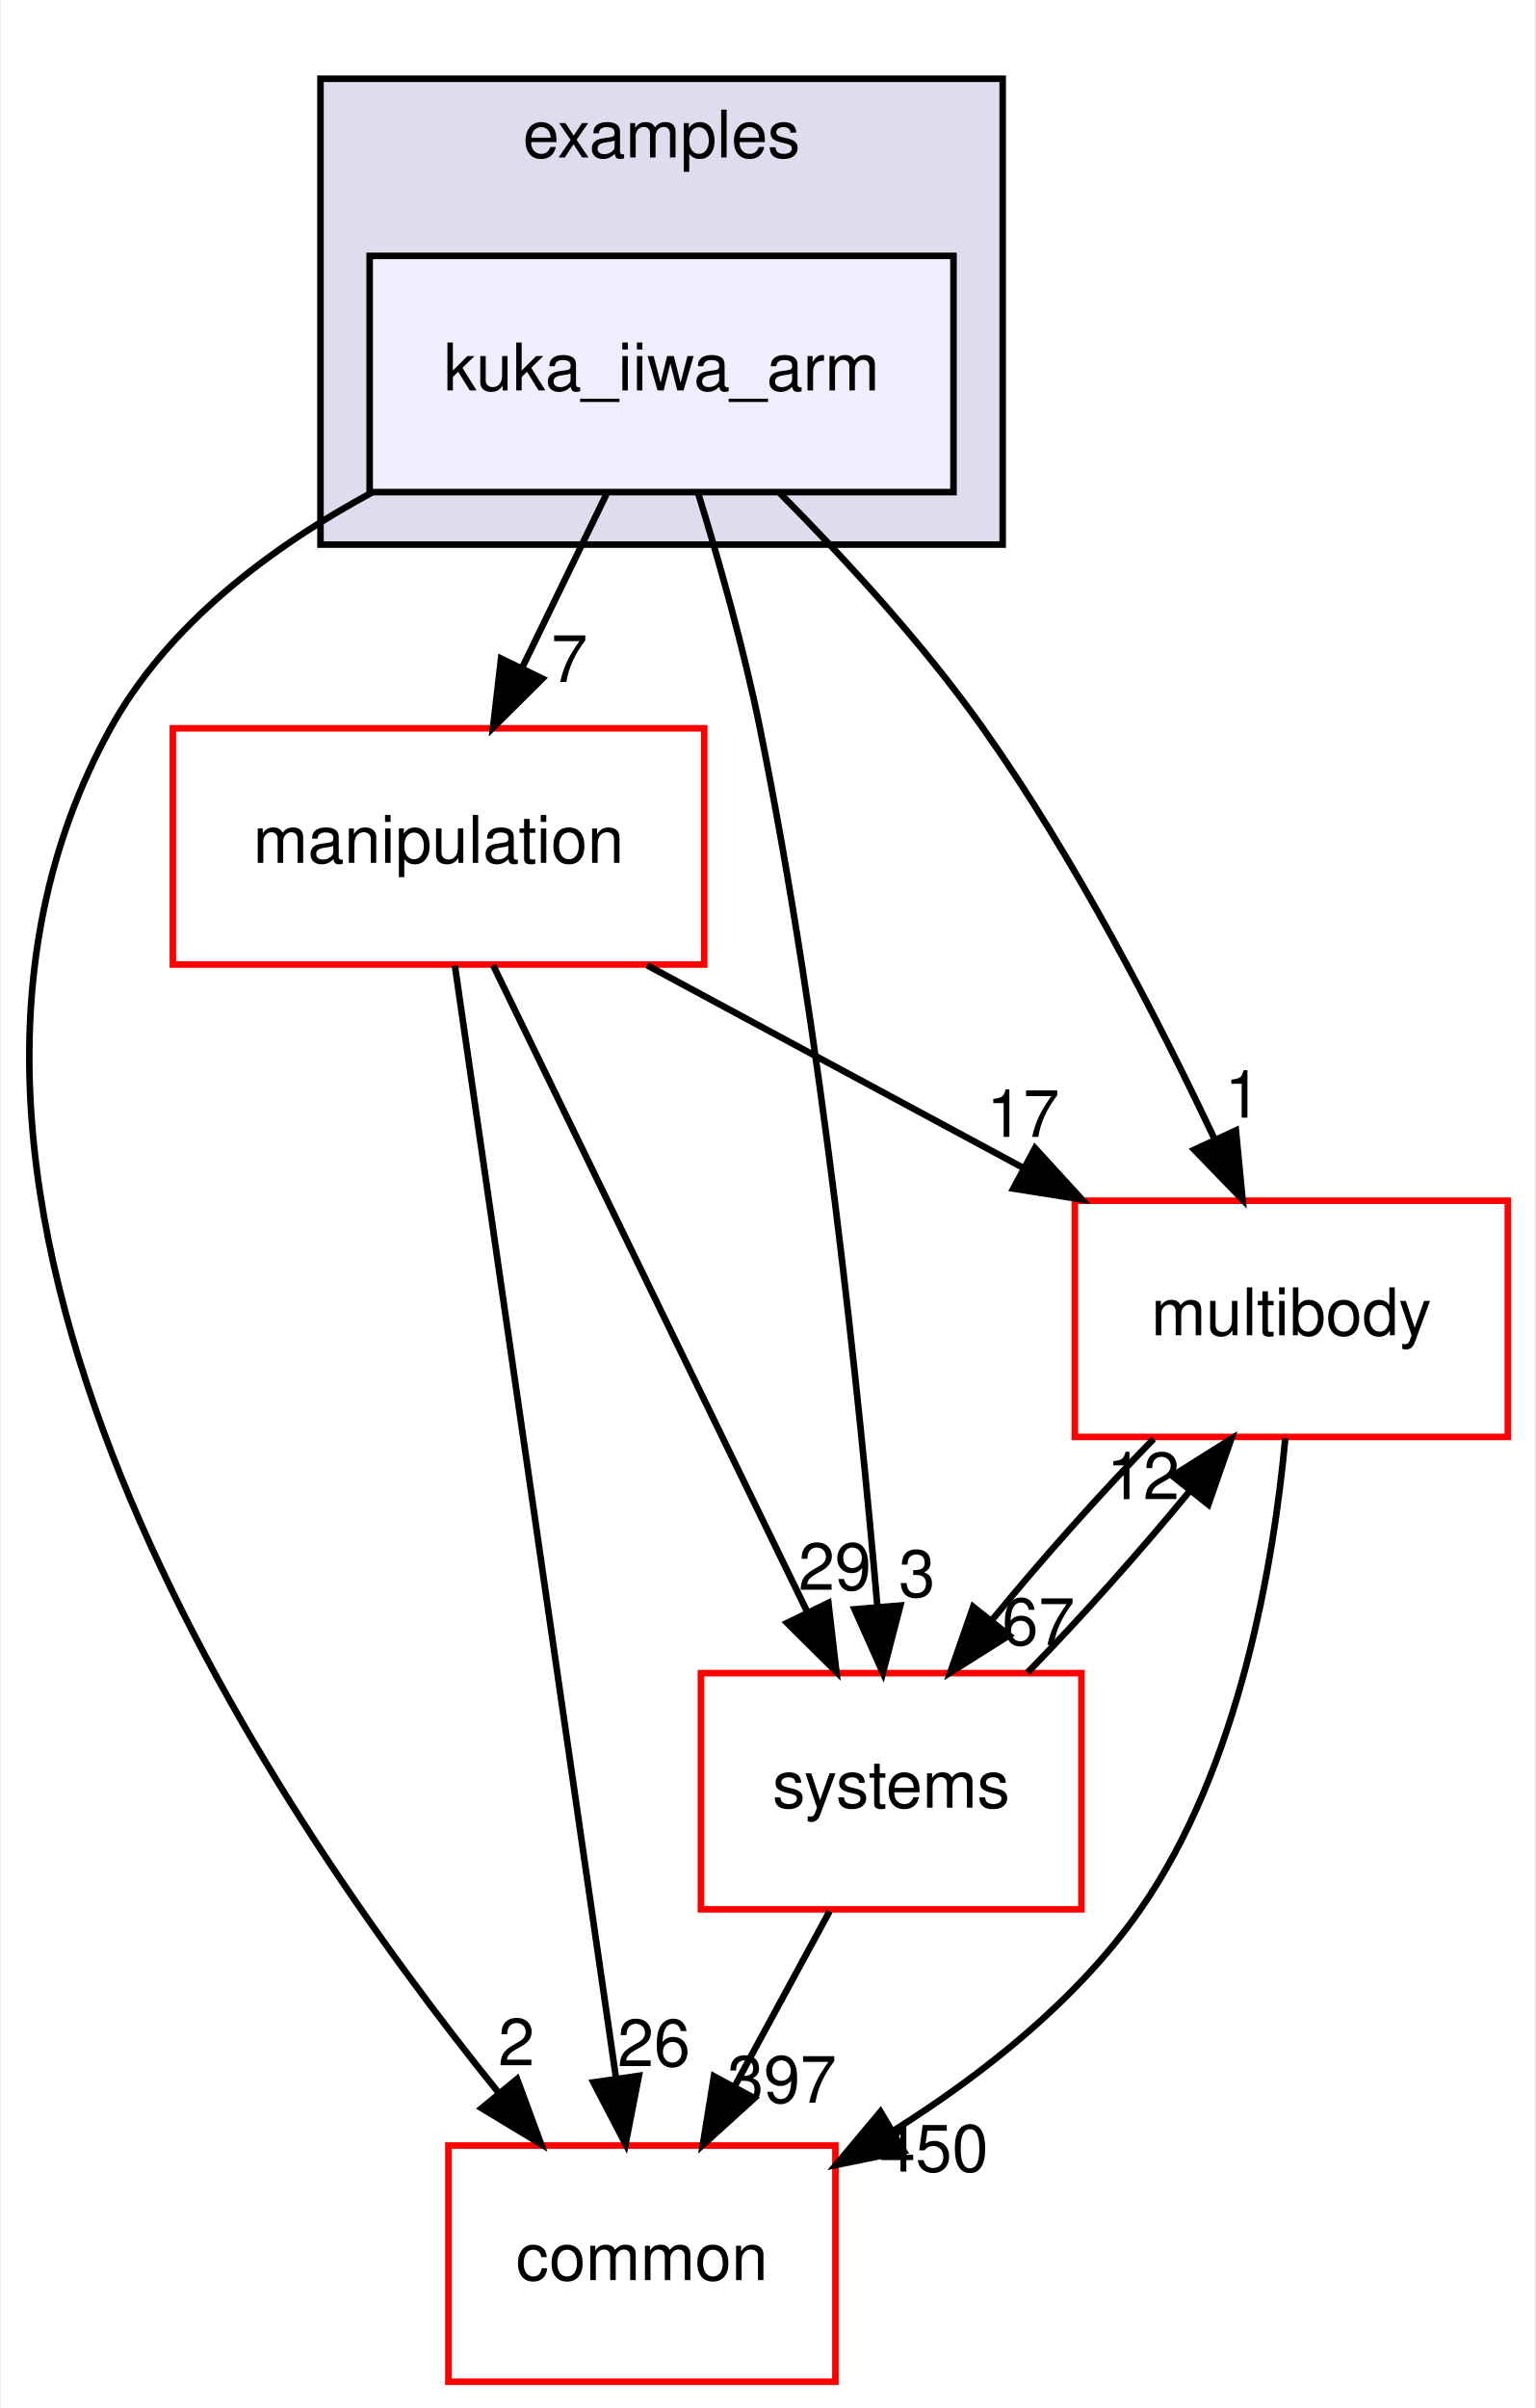
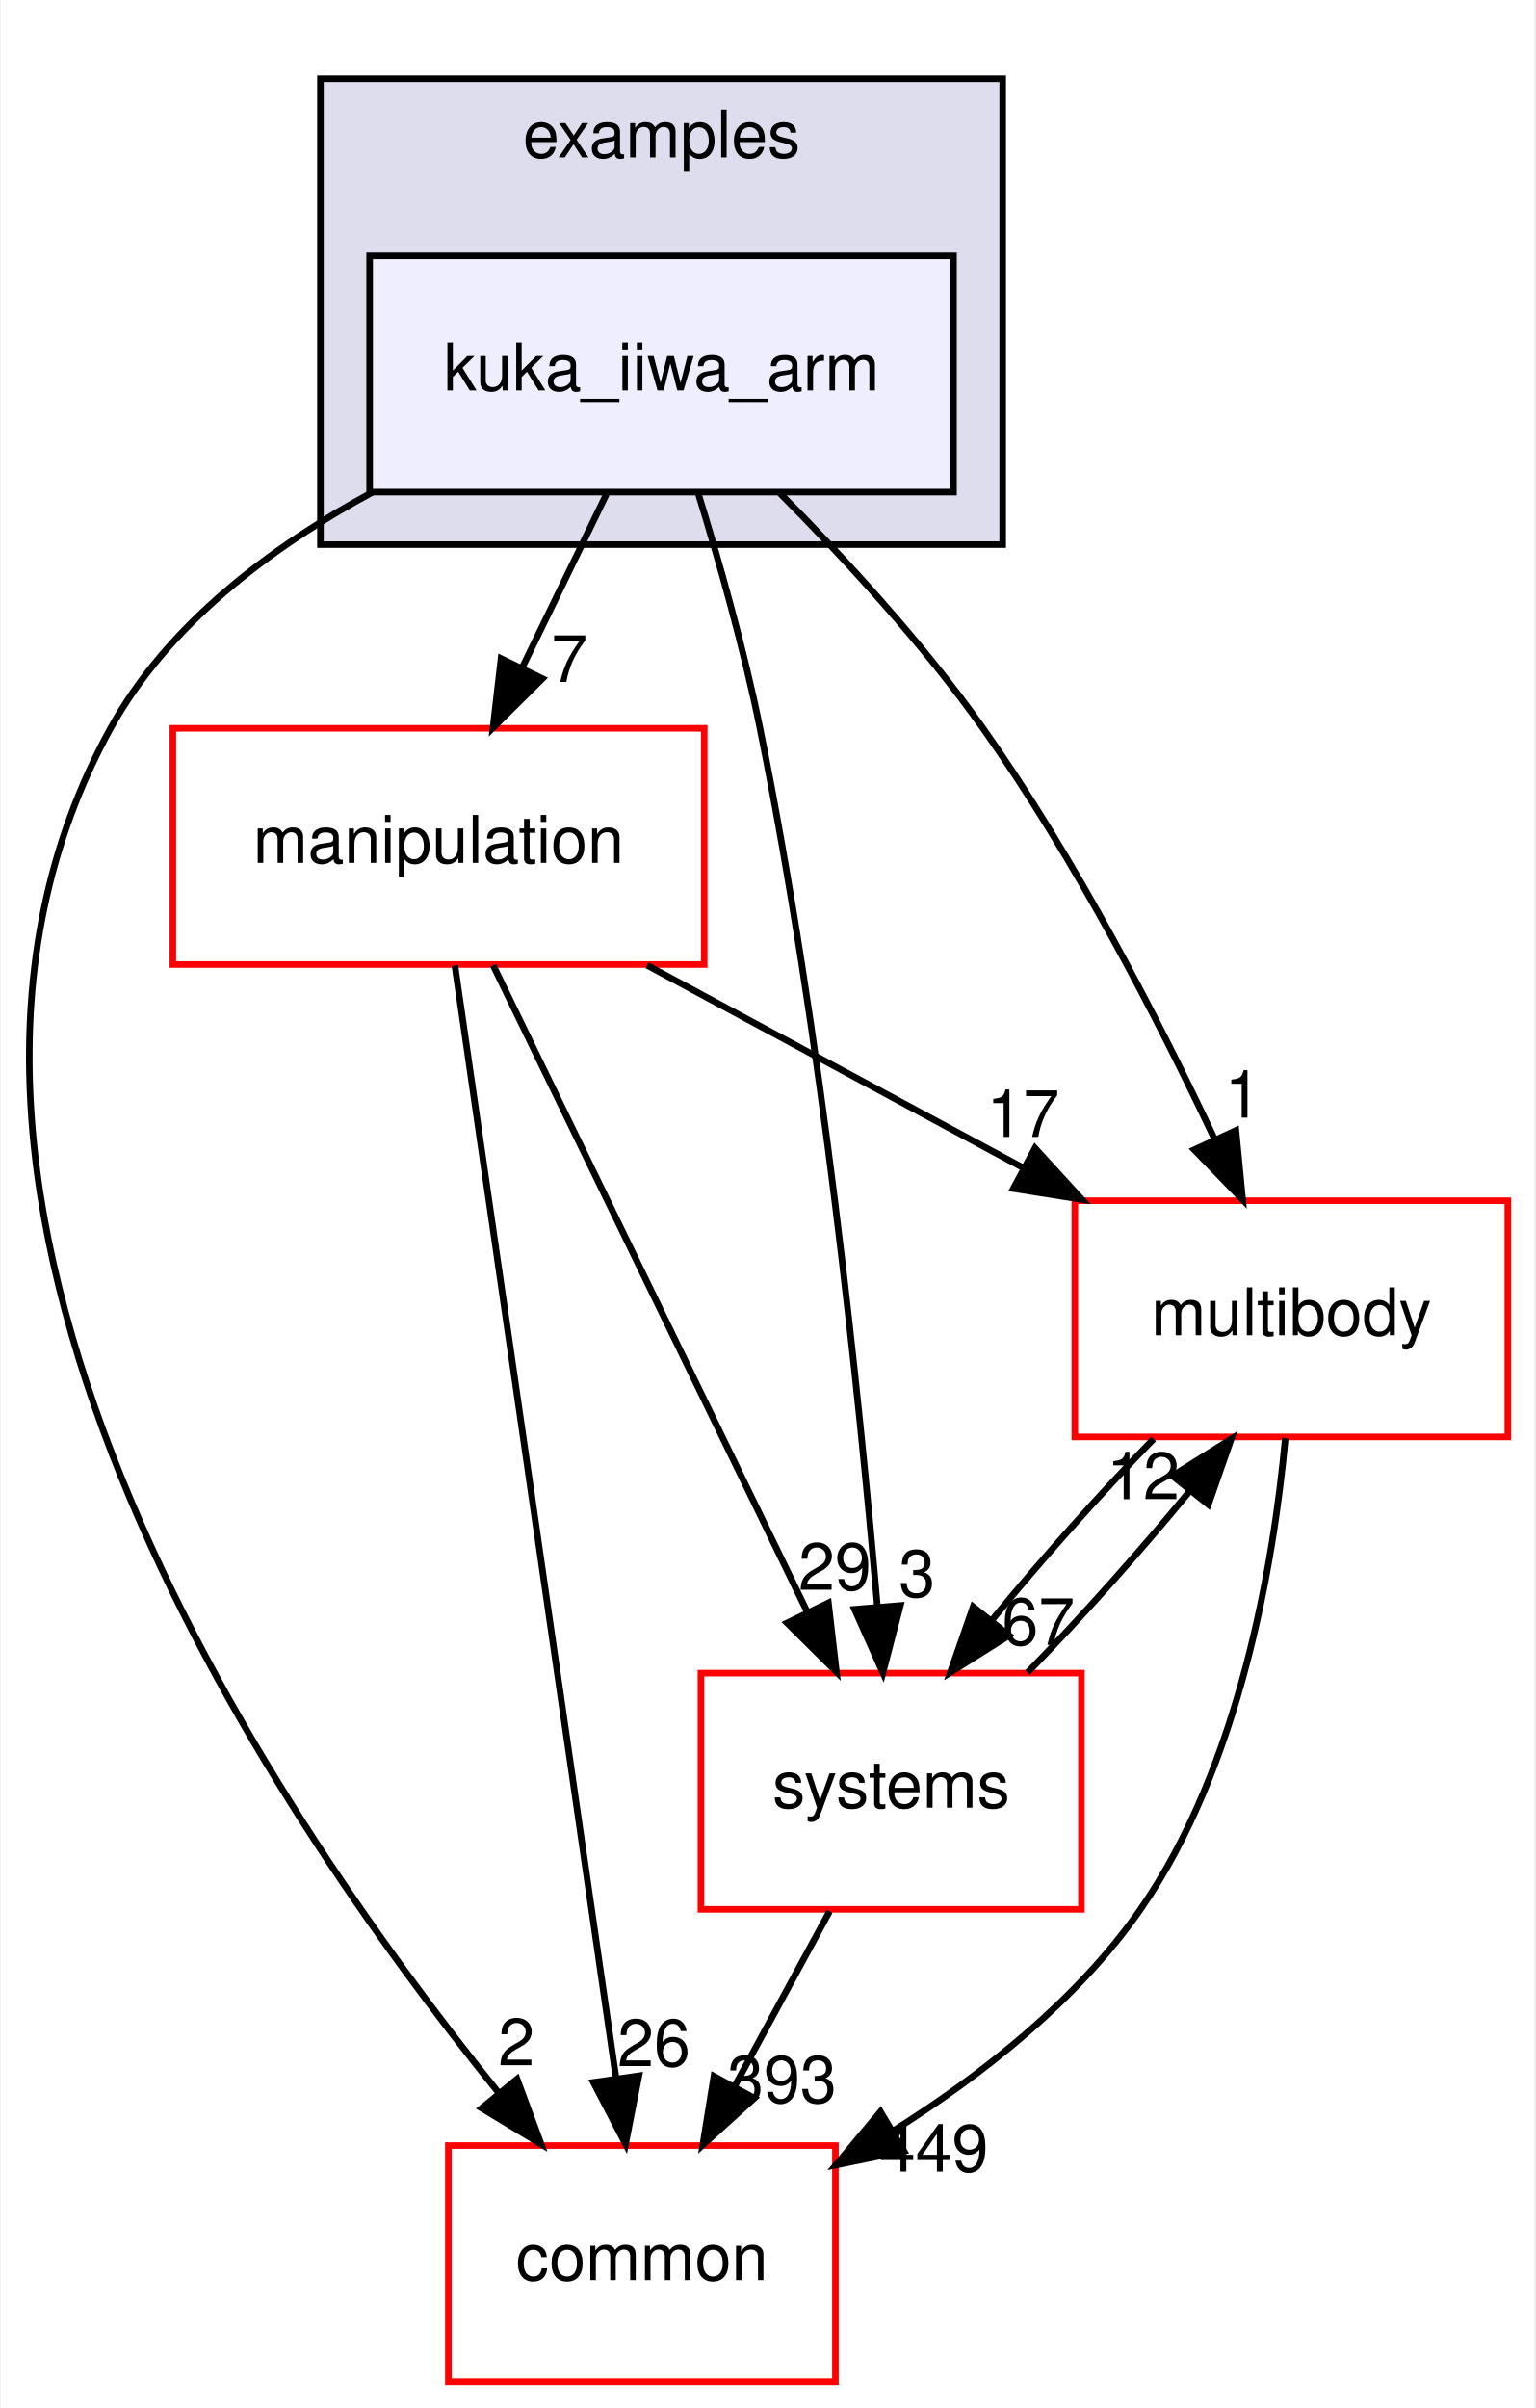
<svg xmlns="http://www.w3.org/2000/svg" xmlns:xlink="http://www.w3.org/1999/xlink" width="234pt" height="367pt" viewBox="0.00 0.00 233.70 367.00">
  <g id="graph0" class="graph" transform="scale(1 1) rotate(0) translate(4 363)">
    <polygon fill="white" stroke="transparent" points="-4,4 -4,-363 229.7,-363 229.7,4 -4,4" />
    <g id="clust1" class="cluster">
      <g id="a_clust1">
        <a xlink:href="dir_bf85a0c13984f214f436b2edc519c6dd.html" target="_top" xlink:title="examples">
          <polygon fill="#ddddee" stroke="black" points="44.7,-280 44.7,-351 148.7,-351 148.7,-280 44.7,-280" />
          <text text-anchor="middle" x="96.7" y="-339" font-family="Helvetica,sans-Serif" font-size="10.00">examples</text>
        </a>
      </g>
    </g>
    <g id="node1" class="node">
      <g id="a_node1">
        <a xlink:href="dir_d42ade6542543a8b520c5d5191846d08.html" target="_top" xlink:title="kuka_iiwa_arm">
          <polygon fill="#eeeeff" stroke="black" points="141.2,-324 52.2,-324 52.2,-288 141.2,-288 141.2,-324" />
          <text text-anchor="middle" x="96.7" y="-303.5" font-family="Helvetica,sans-Serif" font-size="10.00">kuka_iiwa_arm</text>
        </a>
      </g>
    </g>
    <g id="node2" class="node">
      <g id="a_node2">
        <a xlink:href="dir_39b8b3c6654246a9c12332c930bc7d3f.html" target="_top" xlink:title="multibody">
          <polygon fill="white" stroke="red" points="225.7,-180 159.7,-180 159.7,-144 225.7,-144 225.7,-180" />
          <text text-anchor="middle" x="192.7" y="-159.5" font-family="Helvetica,sans-Serif" font-size="10.00">multibody</text>
        </a>
      </g>
    </g>
    <g id="edge1" class="edge">
      <path fill="none" stroke="black" d="M114.72,-287.85C124.57,-277.93 136.58,-264.89 145.7,-252 159.74,-232.17 172.39,-207.64 181.02,-189.35" />
      <polygon fill="black" stroke="black" points="184.25,-190.71 185.27,-180.16 177.9,-187.77 184.25,-190.71" />
      <g id="a_edge1-headlabel">
        <a xlink:href="dir_000038_000069.html" target="_top" xlink:title="1">
          <text text-anchor="middle" x="185.32" y="-192.66" font-family="Helvetica,sans-Serif" font-size="10.00">1</text>
        </a>
      </g>
    </g>
    <g id="node3" class="node">
      <g id="a_node3">
        <a xlink:href="dir_758aa030403a70af025108ac41d12d0d.html" target="_top" xlink:title="manipulation">
          <polygon fill="white" stroke="red" points="103.2,-252 22.2,-252 22.2,-216 103.2,-216 103.2,-252" />
          <text text-anchor="middle" x="62.7" y="-231.5" font-family="Helvetica,sans-Serif" font-size="10.00">manipulation</text>
        </a>
      </g>
    </g>
    <g id="edge2" class="edge">
      <path fill="none" stroke="black" d="M88.3,-287.7C84.43,-279.73 79.75,-270.1 75.46,-261.26" />
      <polygon fill="black" stroke="black" points="78.53,-259.57 71.01,-252.1 72.23,-262.63 78.53,-259.57" />
      <g id="a_edge2-headlabel">
        <a xlink:href="dir_000038_000064.html" target="_top" xlink:title="7">
          <text text-anchor="middle" x="82.65" y="-259.06" font-family="Helvetica,sans-Serif" font-size="10.00">7</text>
        </a>
      </g>
    </g>
    <g id="node4" class="node">
      <g id="a_node4">
        <a xlink:href="dir_a36da230f0956f48b11c85f7d599788f.html" target="_top" xlink:title="common">
          <polygon fill="white" stroke="red" points="123.2,-36 64.2,-36 64.2,0 123.2,0 123.2,-36" />
          <text text-anchor="middle" x="93.7" y="-15.5" font-family="Helvetica,sans-Serif" font-size="10.00">common</text>
        </a>
      </g>
    </g>
    <g id="edge3" class="edge">
      <path fill="none" stroke="black" d="M52.63,-287.98C37.15,-279.62 21.45,-267.85 12.7,-252 -26.35,-181.19 36.28,-88.07 71.83,-44.08" />
      <polygon fill="black" stroke="black" points="74.67,-46.14 78.34,-36.21 69.27,-41.69 74.67,-46.14" />
      <g id="a_edge3-headlabel">
        <a xlink:href="dir_000038_000015.html" target="_top" xlink:title="2">
          <text text-anchor="middle" x="74.57" y="-48.22" font-family="Helvetica,sans-Serif" font-size="10.00">2</text>
        </a>
      </g>
    </g>
    <g id="node5" class="node">
      <g id="a_node5">
        <a xlink:href="dir_b7a0e33b407baa23d8a077e33033c988.html" target="_top" xlink:title="systems">
          <polygon fill="white" stroke="red" points="160.7,-108 102.7,-108 102.7,-72 160.7,-72 160.7,-108" />
          <text text-anchor="middle" x="131.7" y="-87.5" font-family="Helvetica,sans-Serif" font-size="10.00">systems</text>
        </a>
      </g>
    </g>
    <g id="edge4" class="edge">
      <path fill="none" stroke="black" d="M102.23,-287.98C105.41,-277.66 109.24,-264.18 111.7,-252 121.14,-205.37 126.83,-150.19 129.61,-118.03" />
      <polygon fill="black" stroke="black" points="133.1,-118.31 130.44,-108.06 126.12,-117.73 133.1,-118.31" />
      <g id="a_edge4-headlabel">
        <a xlink:href="dir_000038_000101.html" target="_top" xlink:title="3">
          <text text-anchor="middle" x="135.63" y="-119.63" font-family="Helvetica,sans-Serif" font-size="10.00">3</text>
        </a>
      </g>
    </g>
    <g id="edge5" class="edge">
      <path fill="none" stroke="black" d="M191.78,-143.8C190,-124.72 184.82,-93.75 169.7,-72 160.14,-58.24 145.77,-46.9 132.1,-38.29" />
      <polygon fill="black" stroke="black" points="133.65,-35.14 123.27,-33.03 130.07,-41.16 133.65,-35.14" />
      <g id="a_edge5-headlabel">
-         <a xlink:href="dir_000069_000015.html" target="_top" xlink:title="450">
-           <text text-anchor="middle" x="138.19" y="-32.04" font-family="Helvetica,sans-Serif" font-size="10.00">450</text>
+         <a xlink:href="dir_000069_000015.html" target="_top" xlink:title="449">
+           <text text-anchor="middle" x="138.19" y="-32.04" font-family="Helvetica,sans-Serif" font-size="10.00">449</text>
        </a>
      </g>
    </g>
    <g id="edge6" class="edge">
      <path fill="none" stroke="black" d="M171.71,-143.7C163.61,-135.39 154.6,-125.28 147.11,-116.14" />
      <polygon fill="black" stroke="black" points="149.68,-113.75 140.71,-108.1 144.2,-118.11 149.68,-113.75" />
      <g id="a_edge6-headlabel">
        <a xlink:href="dir_000069_000101.html" target="_top" xlink:title="67">
          <text text-anchor="middle" x="154.14" y="-112.3" font-family="Helvetica,sans-Serif" font-size="10.00">67</text>
        </a>
      </g>
    </g>
    <g id="edge7" class="edge">
      <path fill="none" stroke="black" d="M94.5,-215.88C111.82,-206.55 133.42,-194.92 151.96,-184.94" />
      <polygon fill="black" stroke="black" points="153.63,-188.01 160.78,-180.19 150.32,-181.85 153.63,-188.01" />
      <g id="a_edge7-headlabel">
        <a xlink:href="dir_000064_000069.html" target="_top" xlink:title="17">
          <text text-anchor="middle" x="151.81" y="-189.72" font-family="Helvetica,sans-Serif" font-size="10.00">17</text>
        </a>
      </g>
    </g>
    <g id="edge8" class="edge">
      <path fill="none" stroke="black" d="M65.19,-215.85C70.55,-178.83 83.25,-91.18 89.74,-46.39" />
      <polygon fill="black" stroke="black" points="93.24,-46.63 91.21,-36.23 86.31,-45.63 93.24,-46.63" />
      <g id="a_edge8-headlabel">
        <a xlink:href="dir_000064_000015.html" target="_top" xlink:title="26">
          <text text-anchor="middle" x="95.53" y="-48.1" font-family="Helvetica,sans-Serif" font-size="10.00">26</text>
        </a>
      </g>
    </g>
    <g id="edge9" class="edge">
      <path fill="none" stroke="black" d="M71.03,-215.87C82.94,-191.35 104.96,-146.03 118.94,-117.26" />
      <polygon fill="black" stroke="black" points="122.13,-118.71 123.35,-108.19 115.83,-115.65 122.13,-118.71" />
      <g id="a_edge9-headlabel">
        <a xlink:href="dir_000064_000101.html" target="_top" xlink:title="29">
          <text text-anchor="middle" x="123.11" y="-120.69" font-family="Helvetica,sans-Serif" font-size="10.00">29</text>
        </a>
      </g>
    </g>
    <g id="edge10" class="edge">
      <path fill="none" stroke="black" d="M152.5,-108.1C160.58,-116.38 169.6,-126.49 177.12,-135.64" />
      <polygon fill="black" stroke="black" points="174.57,-138.06 183.54,-143.7 180.05,-133.69 174.57,-138.06" />
      <g id="a_edge10-headlabel">
        <a xlink:href="dir_000101_000069.html" target="_top" xlink:title="12">
          <text text-anchor="middle" x="170.11" y="-134.51" font-family="Helvetica,sans-Serif" font-size="10.00">12</text>
        </a>
      </g>
    </g>
    <g id="edge11" class="edge">
      <path fill="none" stroke="black" d="M122.31,-71.7C117.94,-63.64 112.65,-53.89 107.81,-44.98" />
      <polygon fill="black" stroke="black" points="110.84,-43.22 102.99,-36.1 104.68,-46.56 110.84,-43.22" />
      <g id="a_edge11-headlabel">
-         <a xlink:href="dir_000101_000015.html" target="_top" xlink:title="397">
-           <text text-anchor="middle" x="115.05" y="-42.53" font-family="Helvetica,sans-Serif" font-size="10.00">397</text>
+         <a xlink:href="dir_000101_000015.html" target="_top" xlink:title="393">
+           <text text-anchor="middle" x="115.05" y="-42.53" font-family="Helvetica,sans-Serif" font-size="10.00">393</text>
        </a>
      </g>
    </g>
  </g>
</svg>
